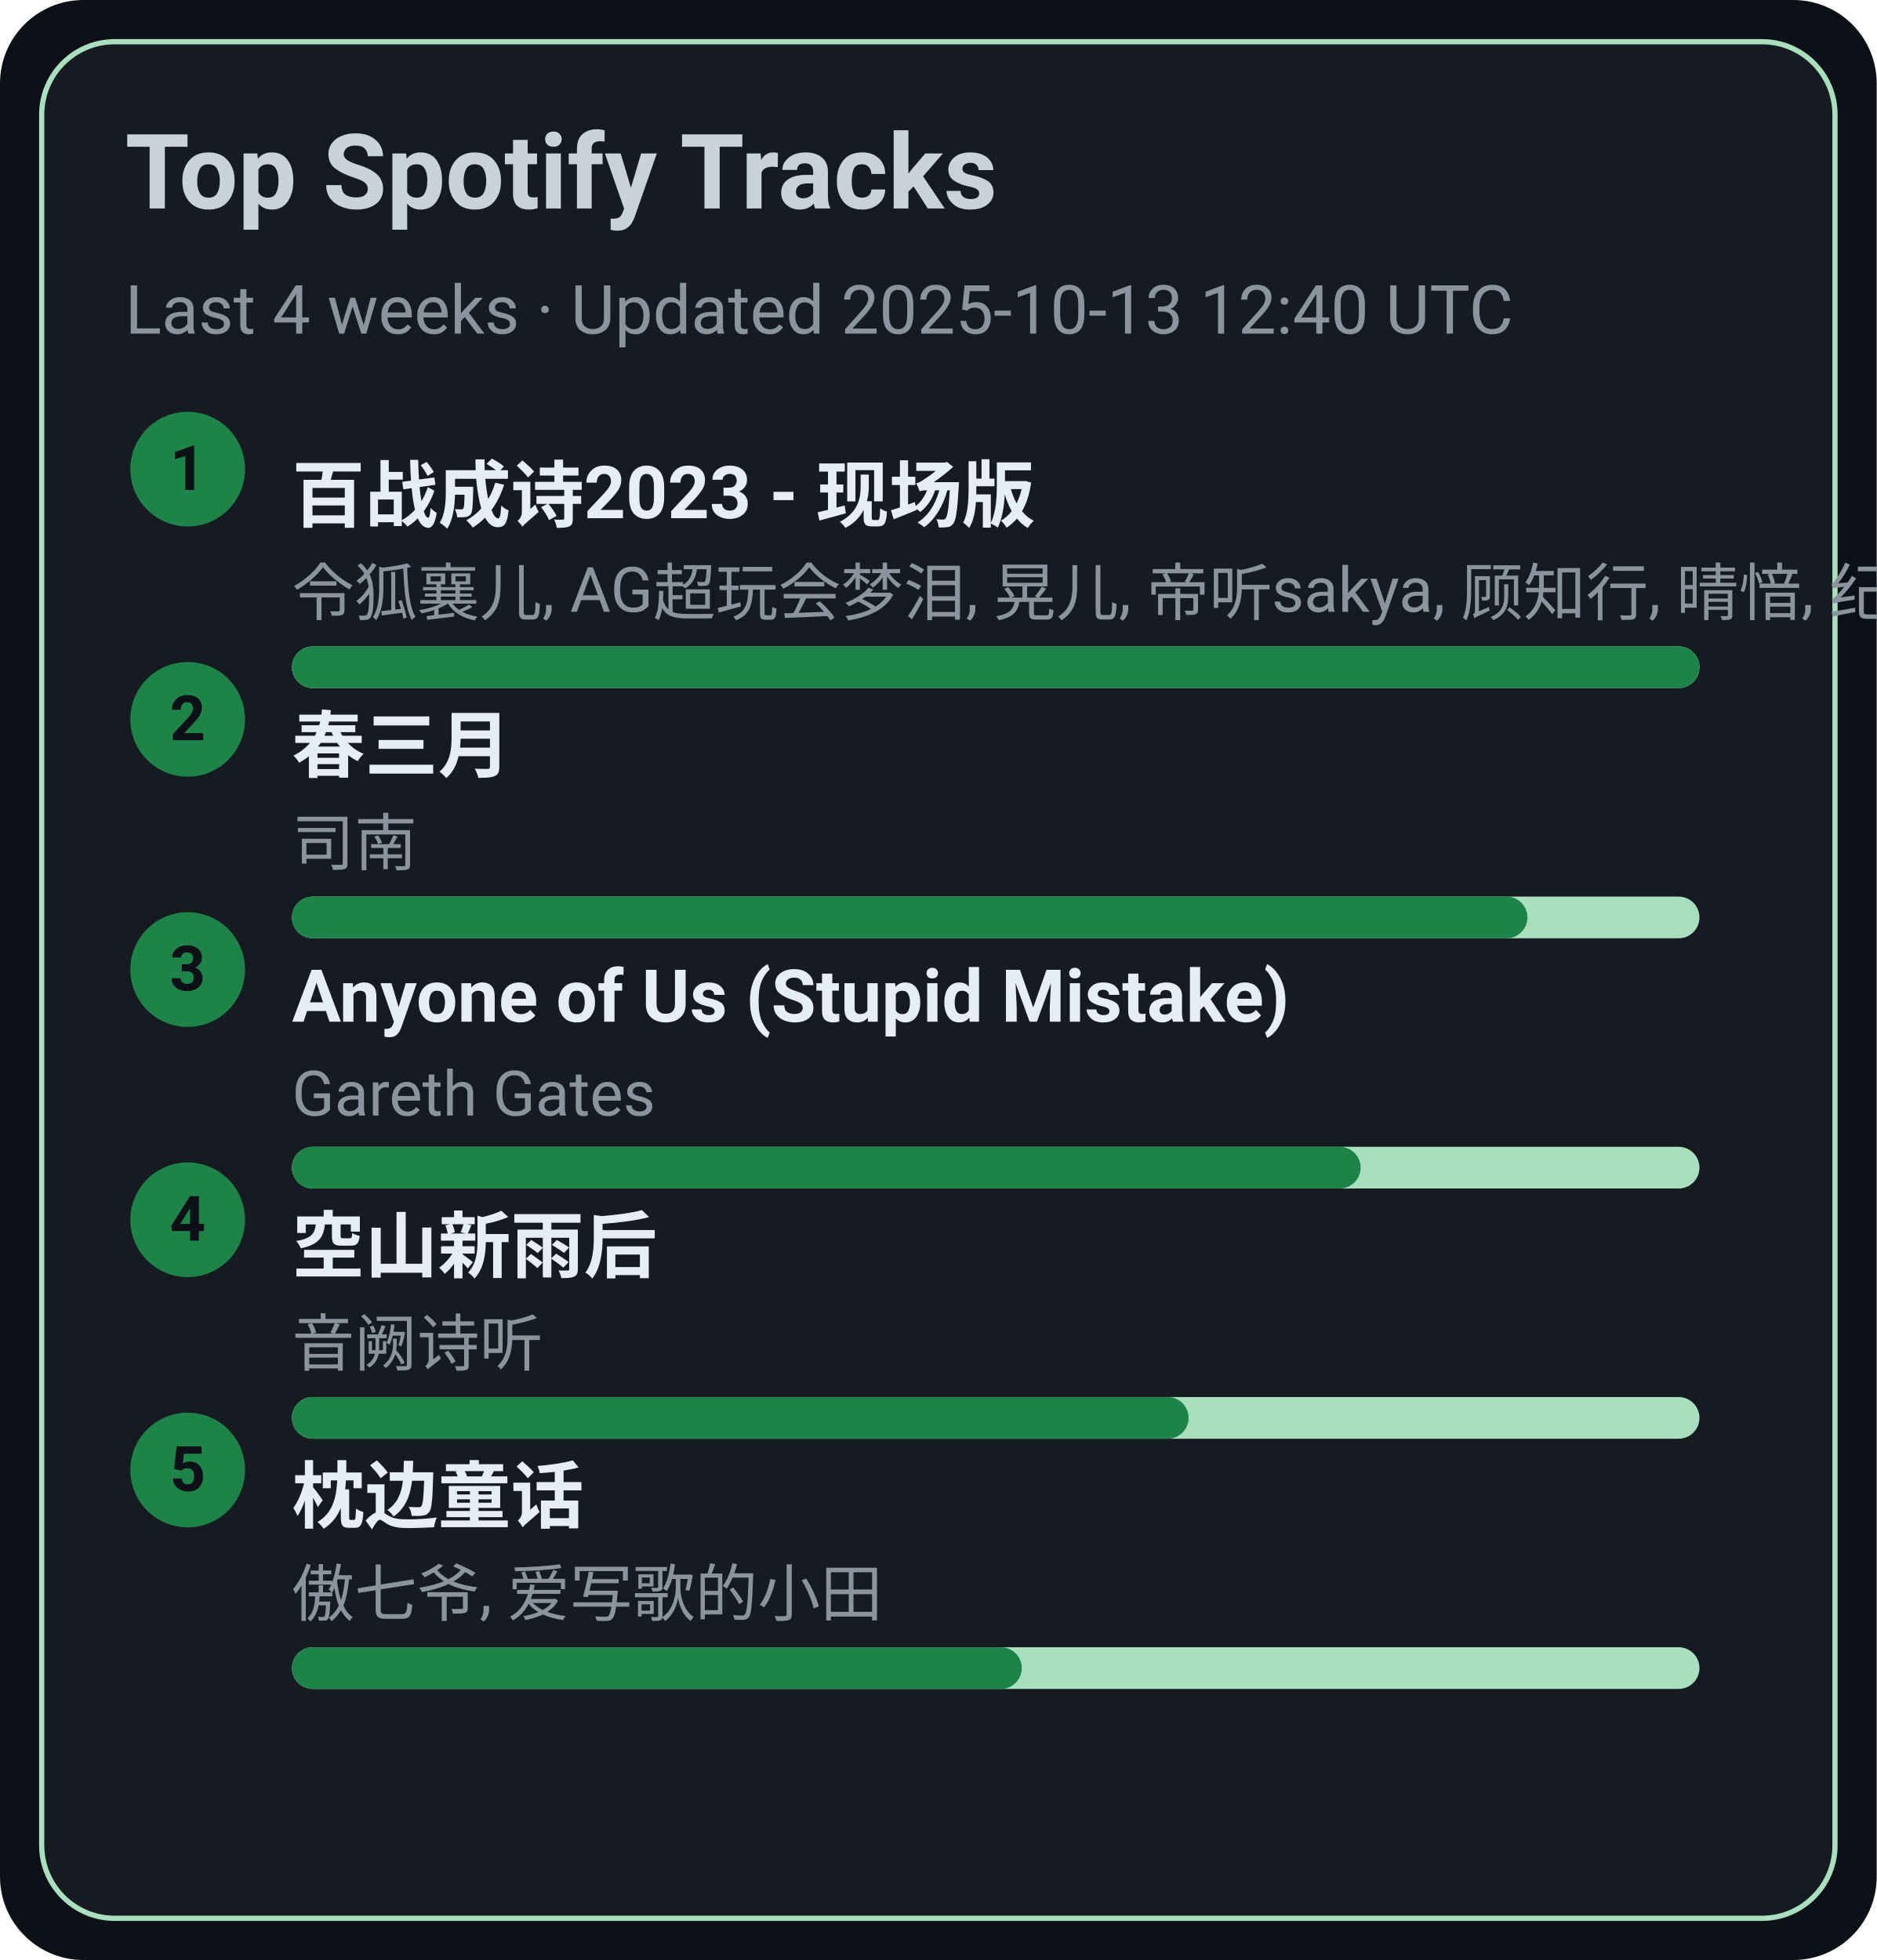
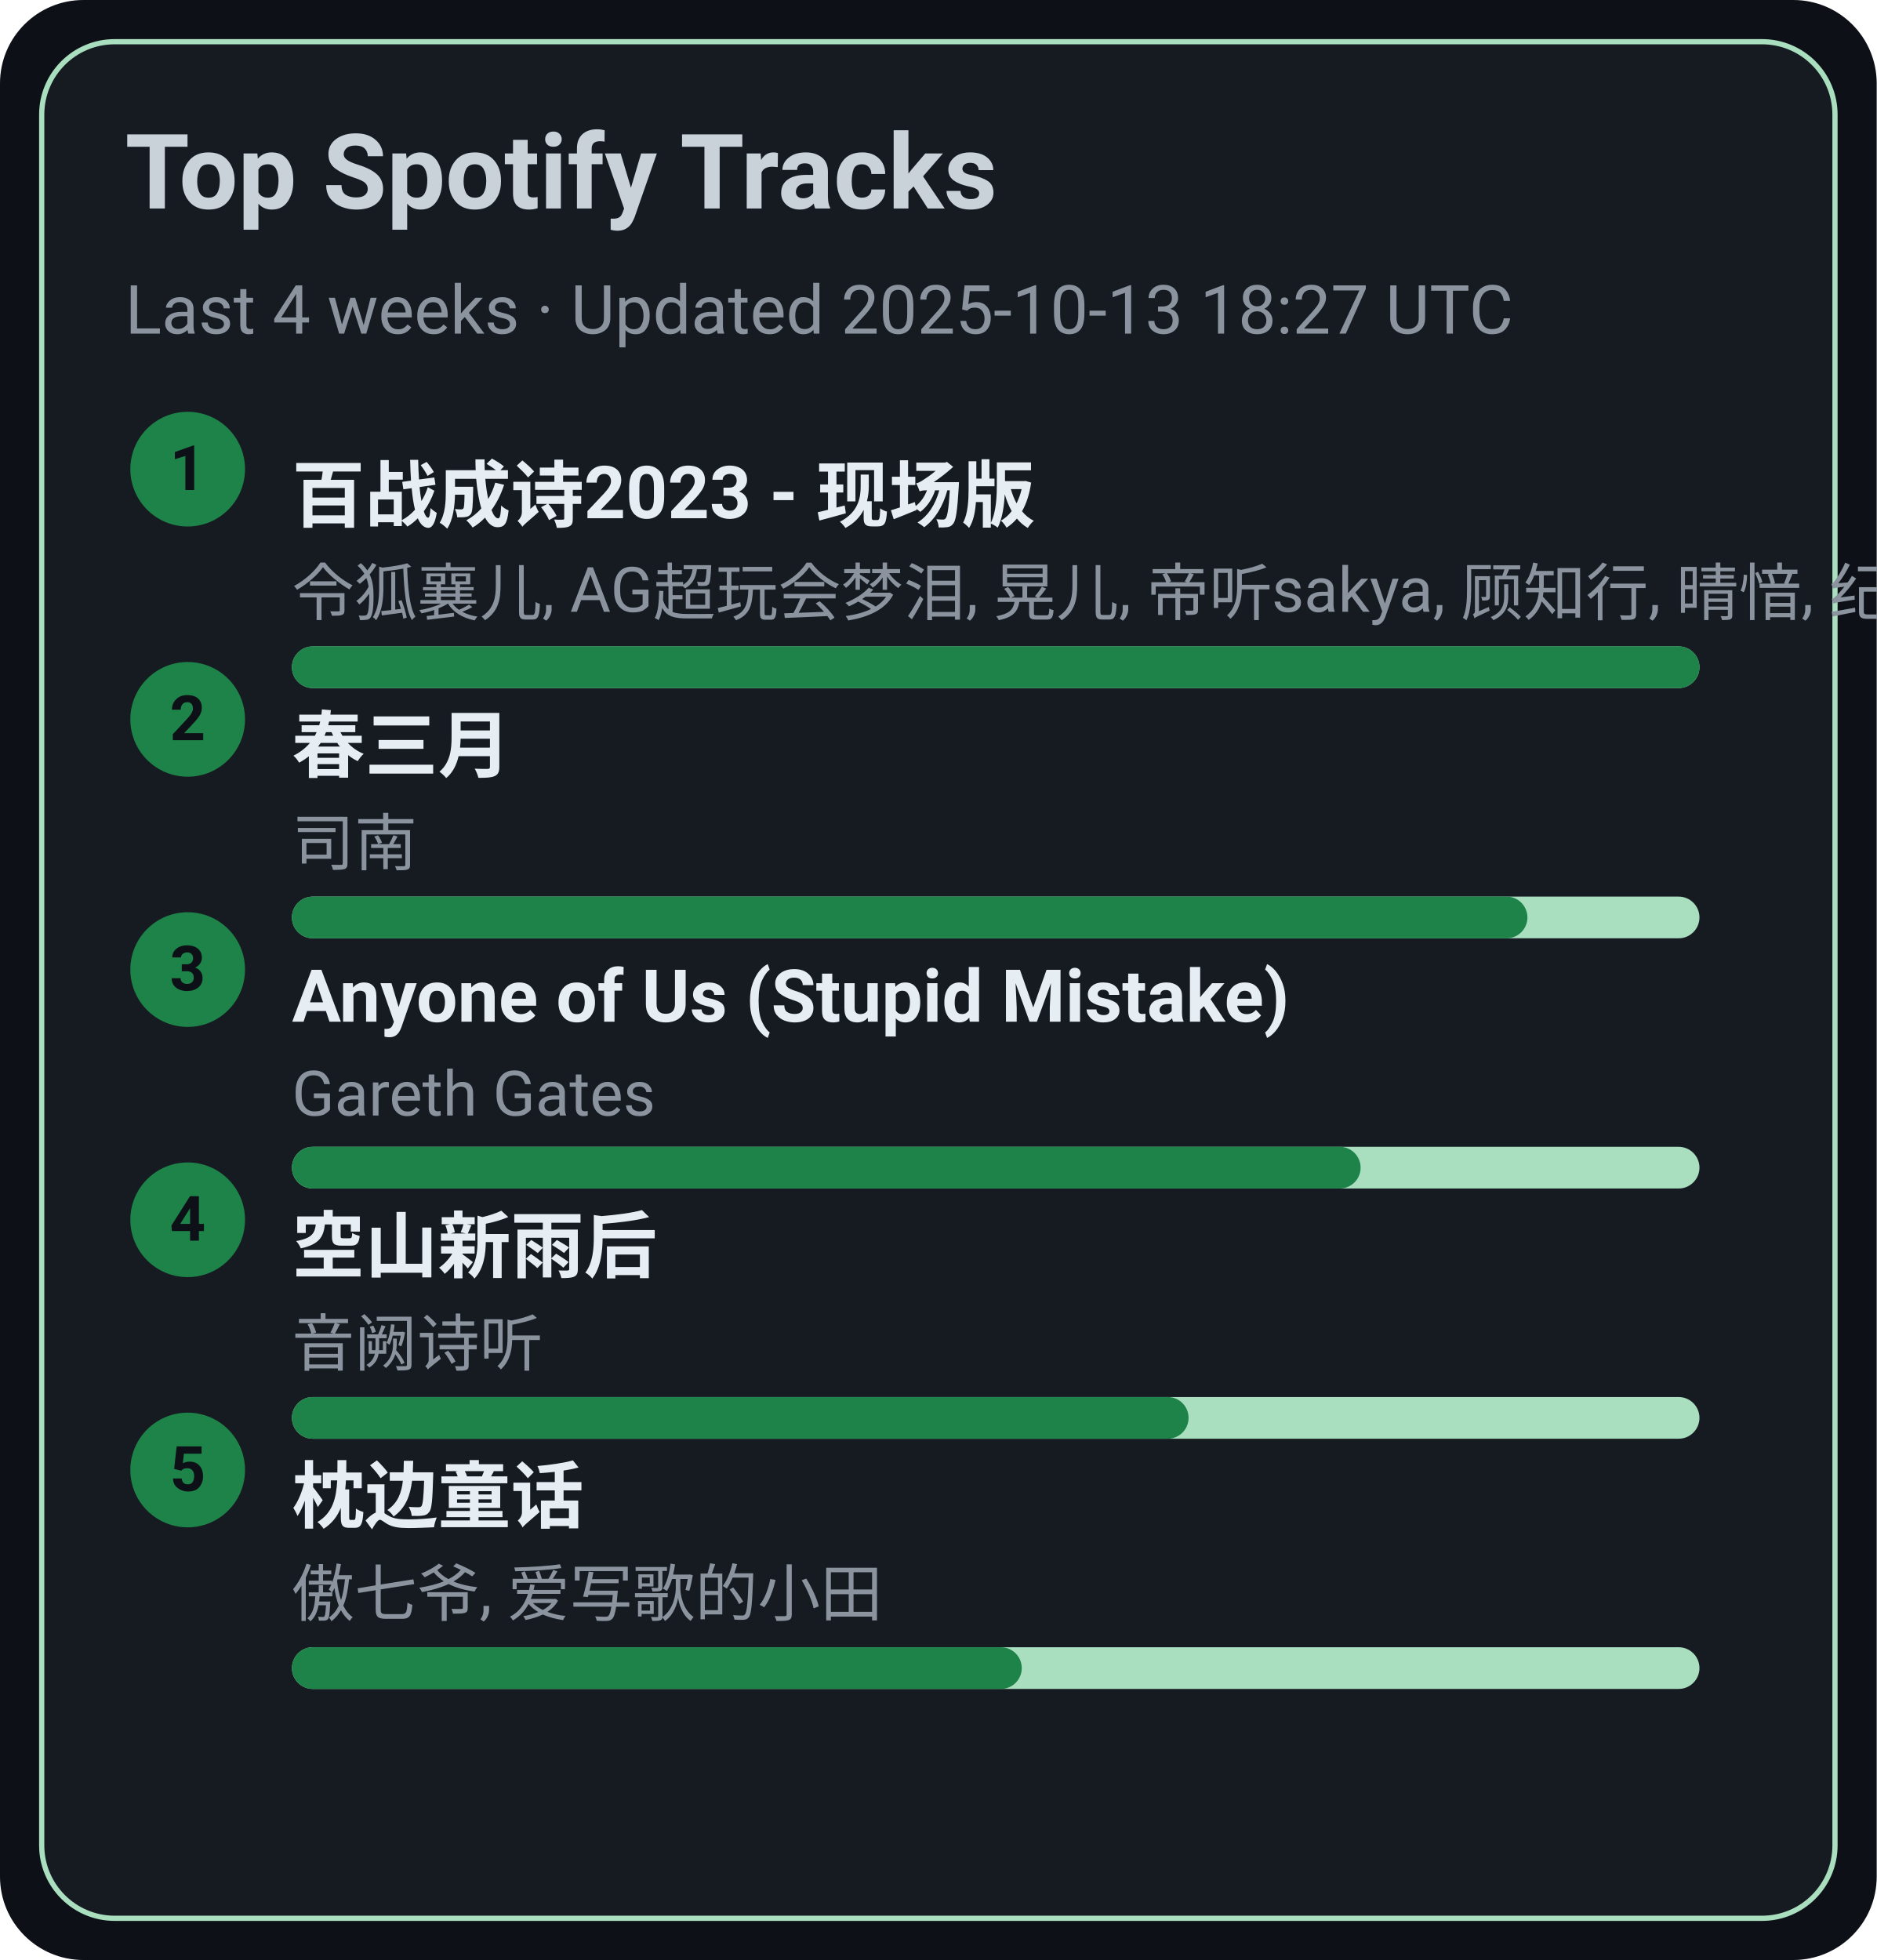
<svg xmlns="http://www.w3.org/2000/svg" width="360" height="376" viewBox="0 0 360 376">
  <style>text{font-family:-apple-system,BlinkMacSystemFont,Segoe UI,Roboto,Ubuntu,Helvetica Neue,Arial,Noto Sans,sans-serif}</style>
  <rect width="360" height="376" rx="16" fill="#0d1117" />
  <rect x="8" y="8" width="344" height="360" rx="14" fill="#161b22" stroke="#A9DFBF" />
  <text x="24" y="40" font-size="20" fill="#c9d1d9" font-weight="600">Top Spotify Tracks</text>
-   <text x="24" y="64" font-size="13" fill="#8b949e">Last 4 weeks · Updated 2025-10-13 12:40 UTC</text>
+   <text x="24" y="64" font-size="13" fill="#8b949e">Last 4 weeks · Updated 2025-10-13 18:27 UTC</text>
  <circle cx="36" cy="90" r="11" fill="#1D8348" />
  <text x="36" y="94" text-anchor="middle" font-size="12" fill="#0d1117" font-weight="700">1</text>
  <a href="https://open.spotify.com/track/2gttnS8fWnDwziLFt2TLEi" target="_blank" rel="noopener noreferrer">
    <text x="56" y="100" font-size="14" fill="#e6edf3" font-weight="600">百战成诗2023 - 现场版</text>
  </a>
  <text x="56" y="118" font-size="12" fill="#8b949e">令狐襄儿, AG超玩会梦泪, 晃儿, 帝听sakya, 顾知行, 晴愔, 纪粹希, 于冬然, 呦猫UNEKO</text>
  <rect x="56" y="124" width="270" height="8" rx="4" fill="#A9DFBF" />
  <rect x="56" y="124" width="270" height="8" rx="4" fill="#1D8348" />
  <circle cx="36" cy="138" r="11" fill="#1D8348" />
  <text x="36" y="142" text-anchor="middle" font-size="12" fill="#0d1117" font-weight="700">2</text>
  <a href="https://open.spotify.com/track/5A9BOP4WTk2UayDlMb8w98" target="_blank" rel="noopener noreferrer">
    <text x="56" y="148" font-size="14" fill="#e6edf3" font-weight="600">春三月</text>
  </a>
  <text x="56" y="166" font-size="12" fill="#8b949e">司南</text>
  <rect x="56" y="172" width="270" height="8" rx="4" fill="#A9DFBF" />
  <rect x="56" y="172" width="237" height="8" rx="4" fill="#1D8348" />
  <circle cx="36" cy="186" r="11" fill="#1D8348" />
  <text x="36" y="190" text-anchor="middle" font-size="12" fill="#0d1117" font-weight="700">3</text>
  <a href="https://open.spotify.com/track/7KZo8AI9F3Vnn3FXEYBL9f" target="_blank" rel="noopener noreferrer">
    <text x="56" y="196" font-size="14" fill="#e6edf3" font-weight="600">Anyone of Us (Stupid Mistake)</text>
  </a>
  <text x="56" y="214" font-size="12" fill="#8b949e">Gareth Gates</text>
  <rect x="56" y="220" width="270" height="8" rx="4" fill="#A9DFBF" />
  <rect x="56" y="220" width="205" height="8" rx="4" fill="#1D8348" />
  <circle cx="36" cy="234" r="11" fill="#1D8348" />
  <text x="36" y="238" text-anchor="middle" font-size="12" fill="#0d1117" font-weight="700">4</text>
  <a href="https://open.spotify.com/track/7c1D58U8AIVOGlYzh5U6sk" target="_blank" rel="noopener noreferrer">
    <text x="56" y="244" font-size="14" fill="#e6edf3" font-weight="600">空山新雨后</text>
  </a>
  <text x="56" y="262" font-size="12" fill="#8b949e">音阙诗听</text>
  <rect x="56" y="268" width="270" height="8" rx="4" fill="#A9DFBF" />
  <rect x="56" y="268" width="172" height="8" rx="4" fill="#1D8348" />
  <circle cx="36" cy="282" r="11" fill="#1D8348" />
  <text x="36" y="286" text-anchor="middle" font-size="12" fill="#0d1117" font-weight="700">5</text>
  <a href="https://open.spotify.com/track/3I8tlHNA9NM8dL0B23xGIY" target="_blank" rel="noopener noreferrer">
    <text x="56" y="292" font-size="14" fill="#e6edf3" font-weight="600">枕边童话</text>
  </a>
  <text x="56" y="310" font-size="12" fill="#8b949e">傲七爷, 爱写歌的小田</text>
  <rect x="56" y="316" width="270" height="8" rx="4" fill="#A9DFBF" />
  <rect x="56" y="316" width="140" height="8" rx="4" fill="#1D8348" />
</svg>
